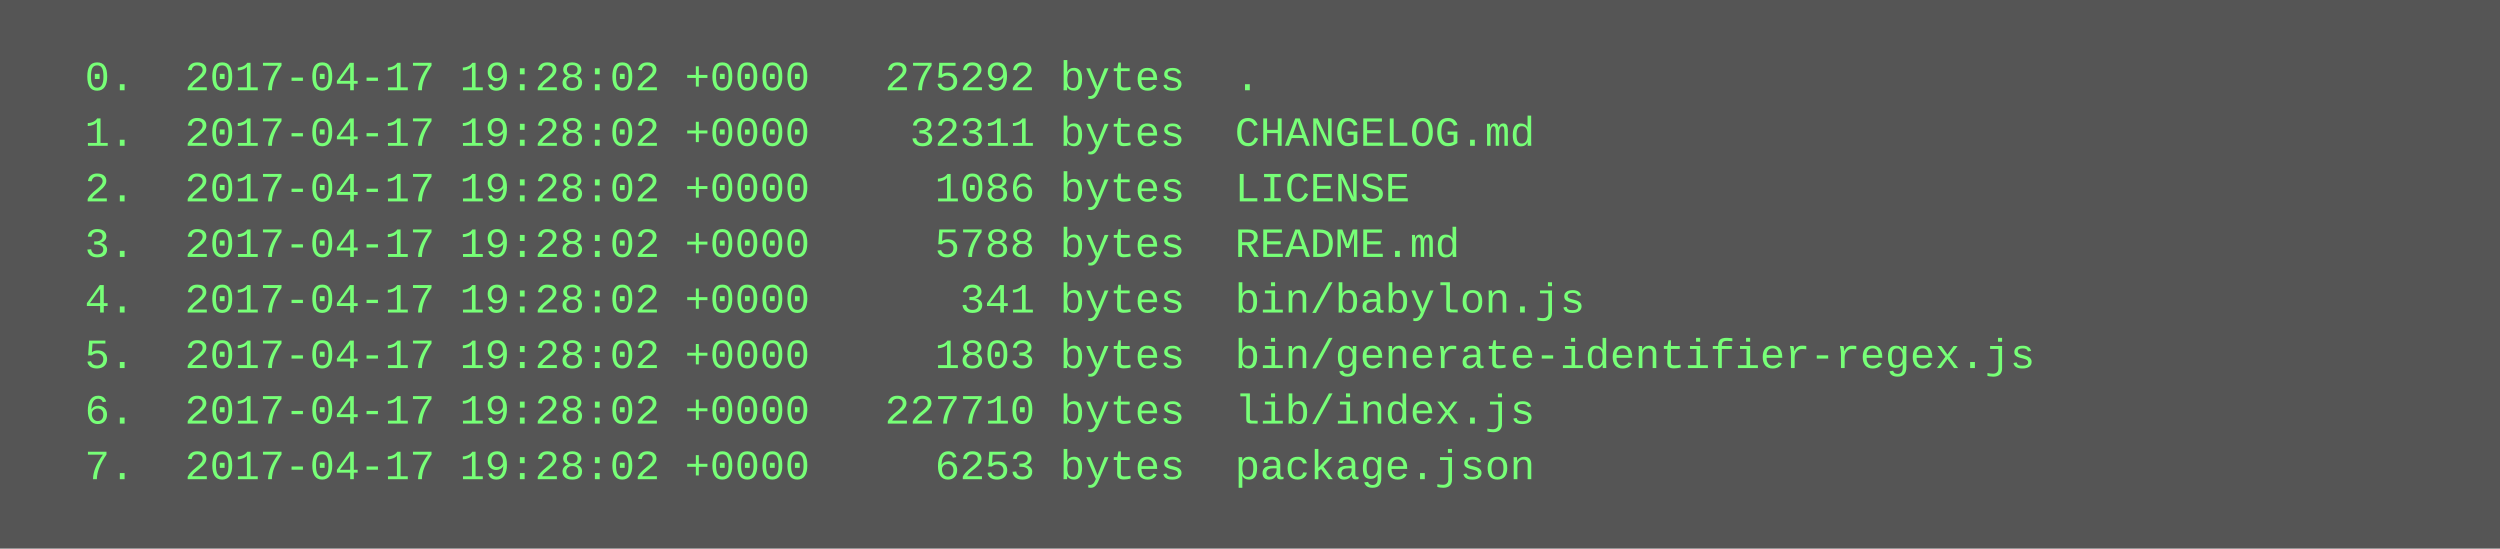
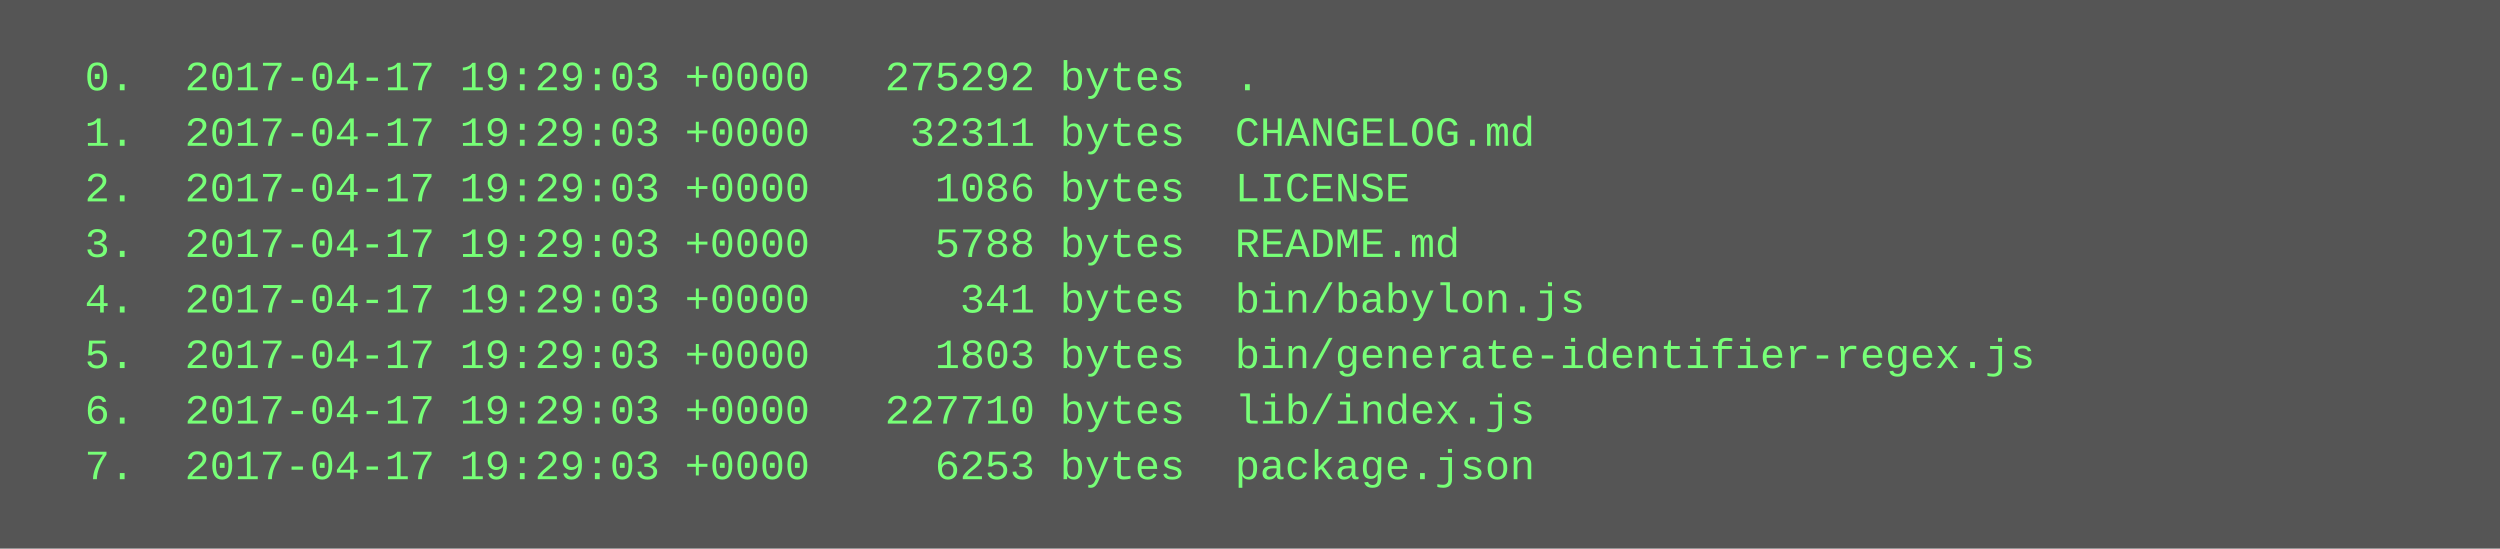
<svg xmlns="http://www.w3.org/2000/svg" height="158" width="720">
  <rect height="158" fill="#555" width="720" />
  <text fill="#7f7" font-family="Courier New" font-size="12" xml:space="preserve">
-     <tspan x="10" y="26">  0.  2017-04-17 19:28:02 +0000   275292 bytes  .</tspan>
-     <tspan x="10" y="42">  1.  2017-04-17 19:28:02 +0000    32311 bytes  CHANGELOG.md</tspan>
-     <tspan x="10" y="58">  2.  2017-04-17 19:28:02 +0000     1086 bytes  LICENSE</tspan>
-     <tspan x="10" y="74">  3.  2017-04-17 19:28:02 +0000     5788 bytes  README.md</tspan>
-     <tspan x="10" y="90">  4.  2017-04-17 19:28:02 +0000      341 bytes  bin/babylon.js</tspan>
-     <tspan x="10" y="106">  5.  2017-04-17 19:28:02 +0000     1803 bytes  bin/generate-identifier-regex.js</tspan>
-     <tspan x="10" y="122">  6.  2017-04-17 19:28:02 +0000   227710 bytes  lib/index.js</tspan>
-     <tspan x="10" y="138">  7.  2017-04-17 19:28:02 +0000     6253 bytes  package.json</tspan>
+     <tspan x="10" y="26">  0.  2017-04-17 19:29:03 +0000   275292 bytes  .</tspan>
+     <tspan x="10" y="42">  1.  2017-04-17 19:29:03 +0000    32311 bytes  CHANGELOG.md</tspan>
+     <tspan x="10" y="58">  2.  2017-04-17 19:29:03 +0000     1086 bytes  LICENSE</tspan>
+     <tspan x="10" y="74">  3.  2017-04-17 19:29:03 +0000     5788 bytes  README.md</tspan>
+     <tspan x="10" y="90">  4.  2017-04-17 19:29:03 +0000      341 bytes  bin/babylon.js</tspan>
+     <tspan x="10" y="106">  5.  2017-04-17 19:29:03 +0000     1803 bytes  bin/generate-identifier-regex.js</tspan>
+     <tspan x="10" y="122">  6.  2017-04-17 19:29:03 +0000   227710 bytes  lib/index.js</tspan>
+     <tspan x="10" y="138">  7.  2017-04-17 19:29:03 +0000     6253 bytes  package.json</tspan>
  </text>
</svg>
